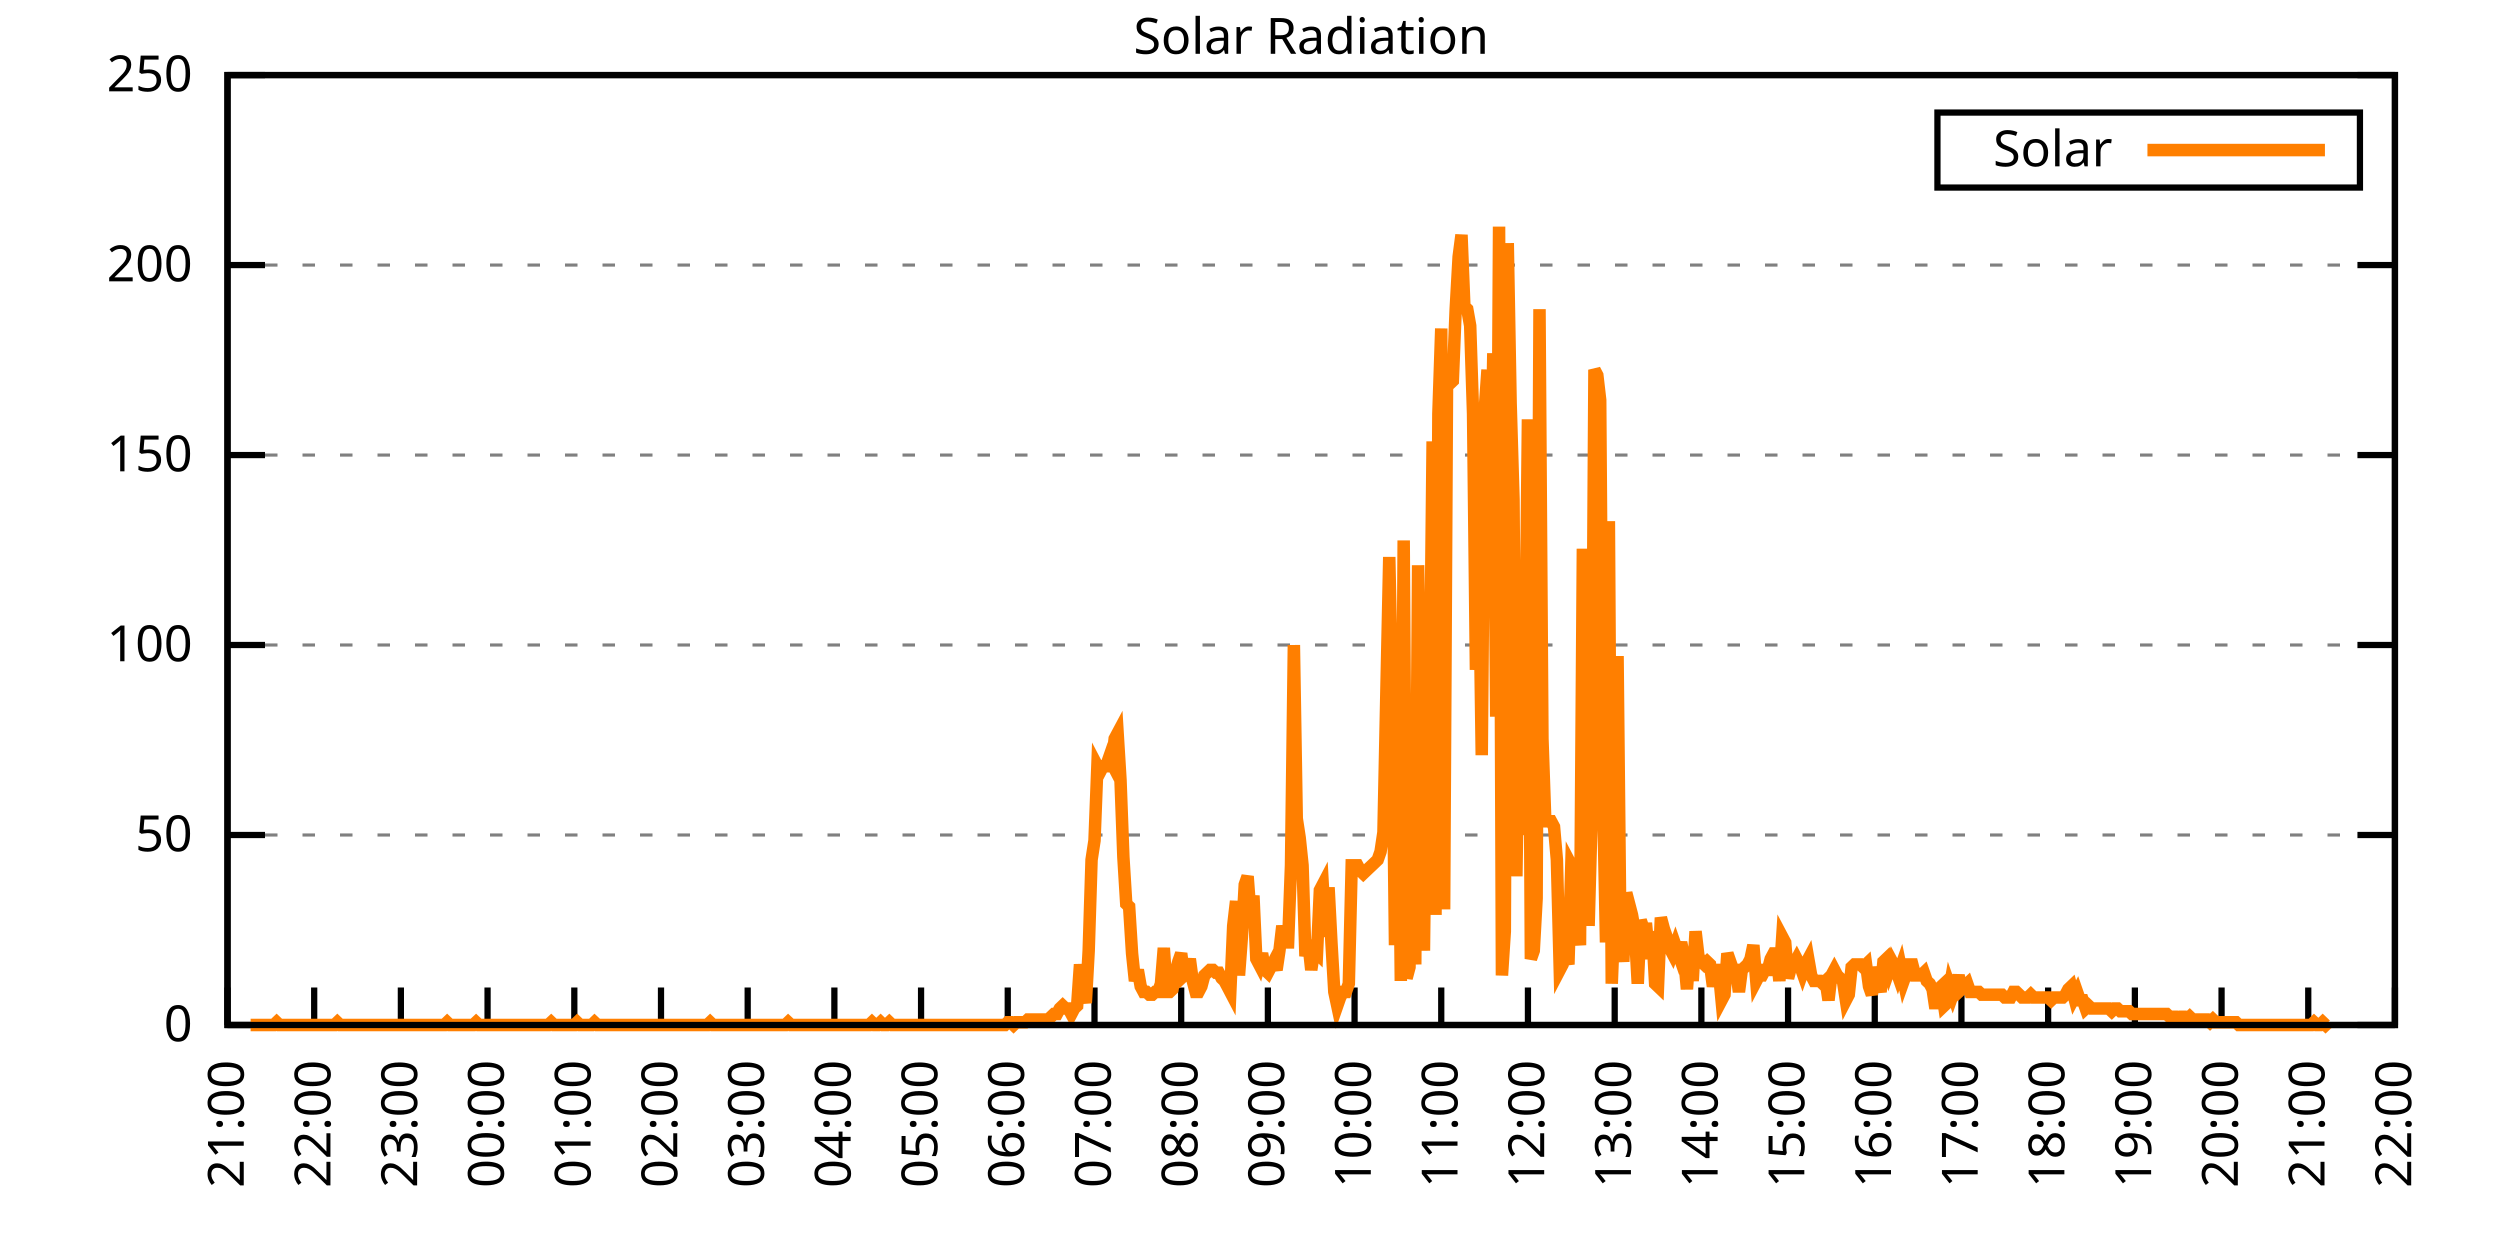
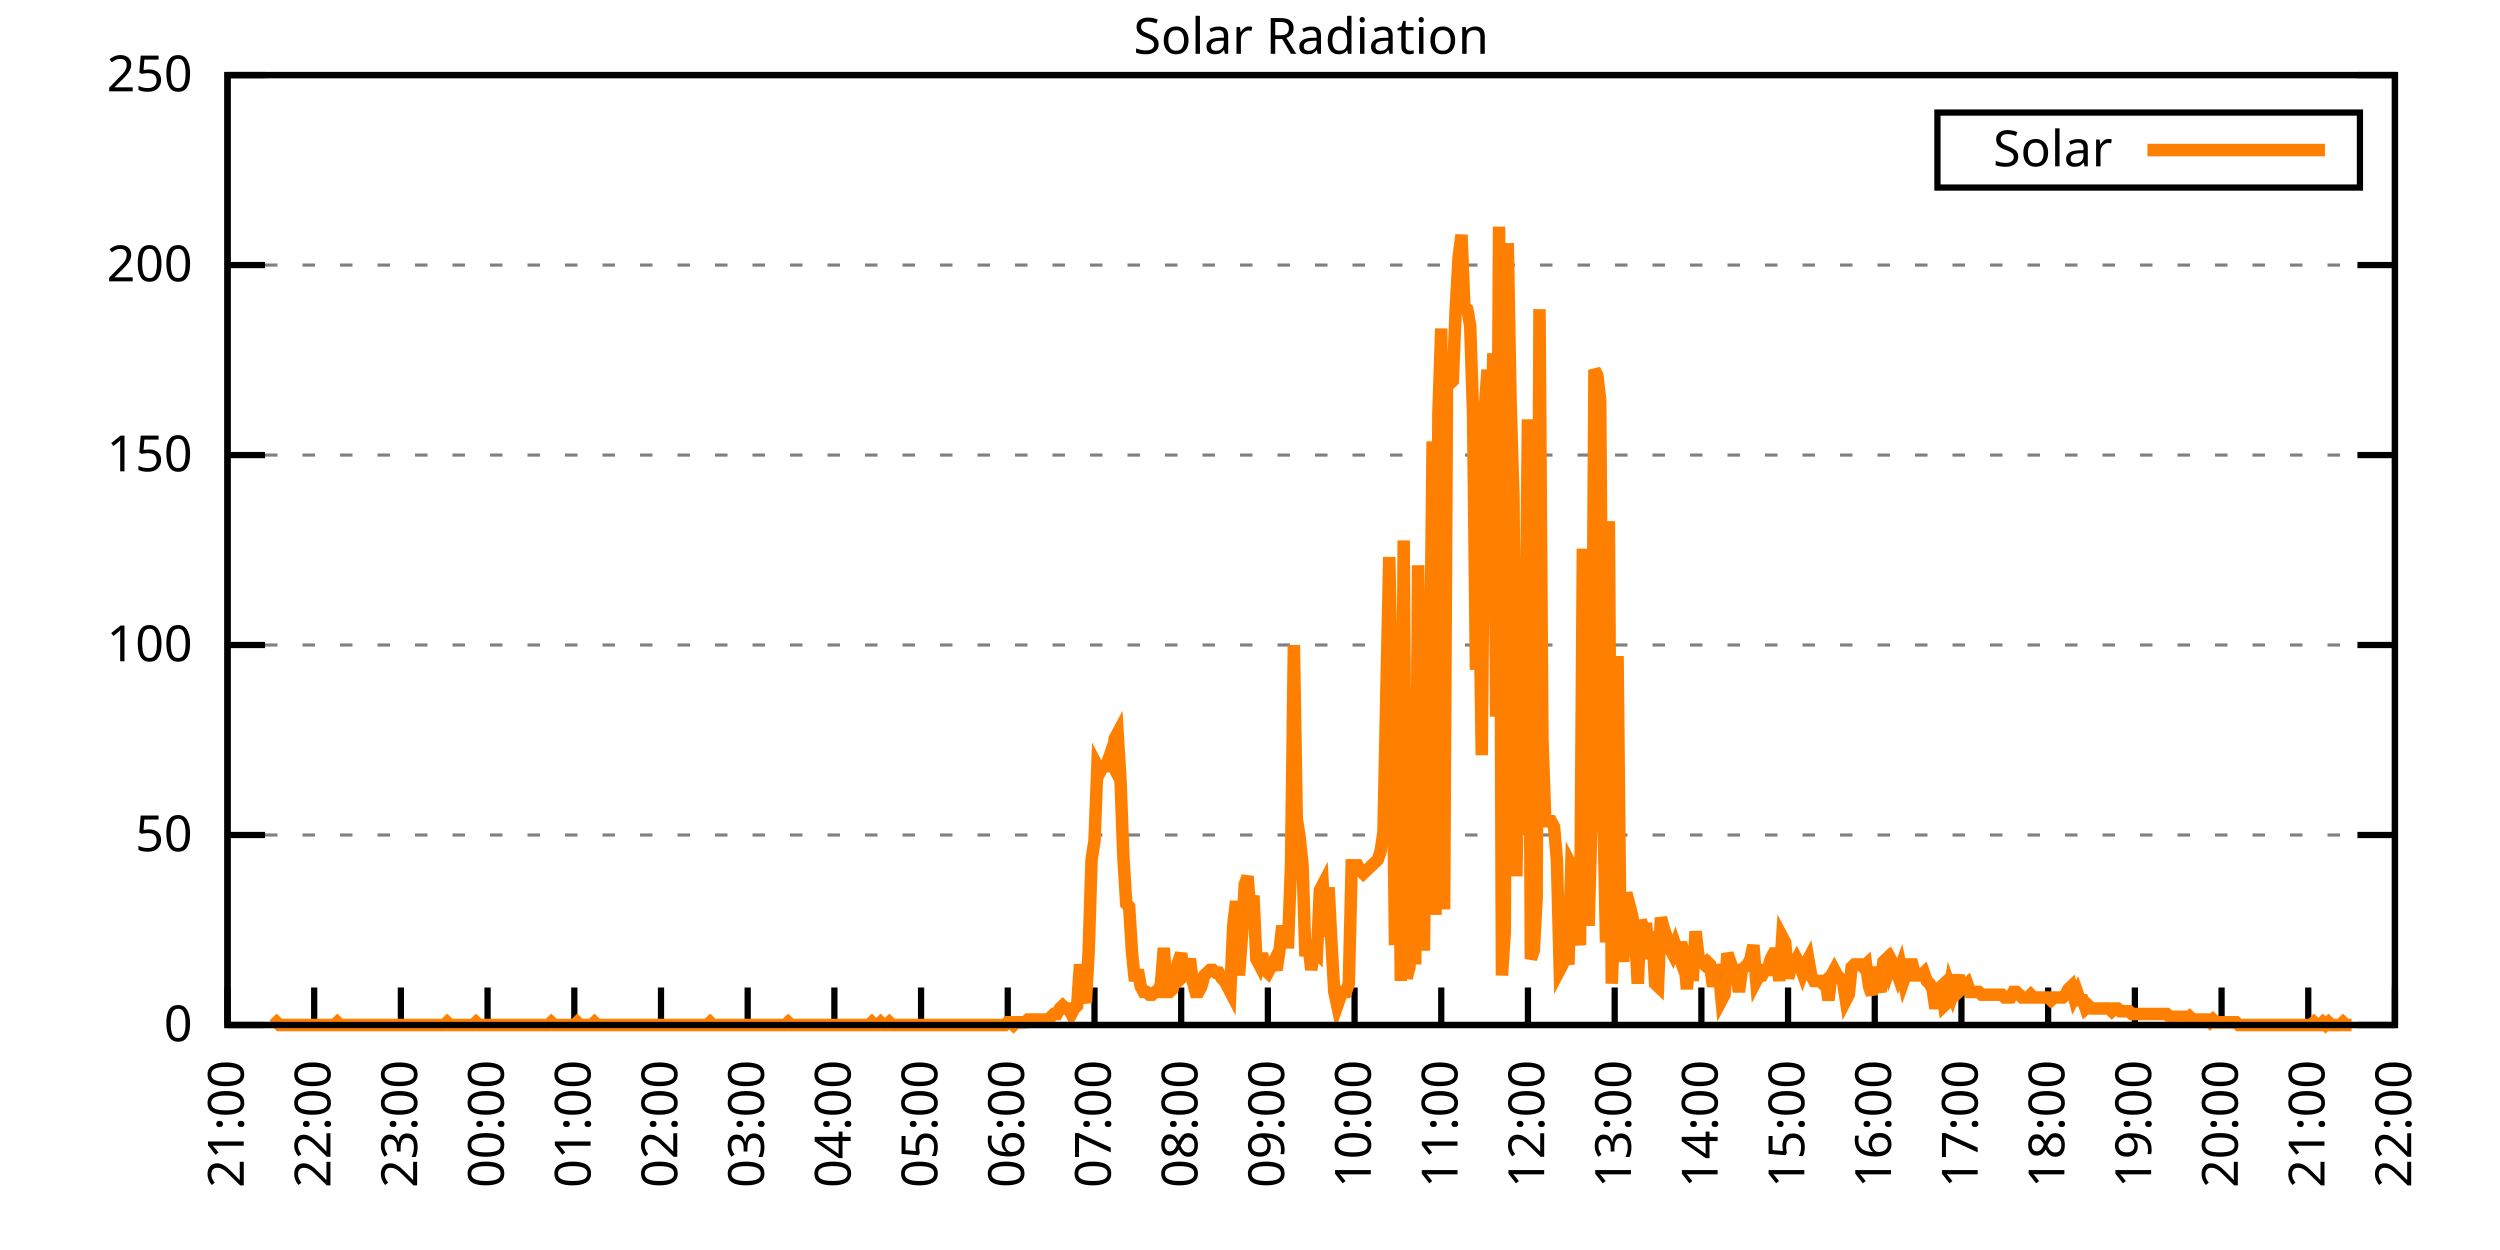
<svg xmlns="http://www.w3.org/2000/svg" xmlns:xlink="http://www.w3.org/1999/xlink" width="400" height="200" viewBox="0 0 400 200">
  <g id="gnuplot_canvas">
    <rect x="0" y="0" width="400" height="200" fill="none" />
    <defs>
      <circle id="gpDot" r="0.5" stroke-width="0.5" stroke="currentColor" />
      <path id="gpPt0" stroke-width="0.333" stroke="currentColor" d="M-1,0 h2 M0,-1 v2" />
      <path id="gpPt1" stroke-width="0.333" stroke="currentColor" d="M-1,-1 L1,1 M1,-1 L-1,1" />
      <path id="gpPt2" stroke-width="0.333" stroke="currentColor" d="M-1,0 L1,0 M0,-1 L0,1 M-1,-1 L1,1 M-1,1 L1,-1" />
      <rect id="gpPt3" stroke-width="0.333" stroke="currentColor" x="-1" y="-1" width="2" height="2" />
      <rect id="gpPt4" stroke-width="0.333" stroke="currentColor" fill="currentColor" x="-1" y="-1" width="2" height="2" />
      <circle id="gpPt5" stroke-width="0.333" stroke="currentColor" cx="0" cy="0" r="1" />
      <use xlink:href="#gpPt5" id="gpPt6" fill="currentColor" stroke="none" />
      <path id="gpPt7" stroke-width="0.333" stroke="currentColor" d="M0,-1.33 L-1.33,0.67 L1.33,0.67 z" />
      <use xlink:href="#gpPt7" id="gpPt8" fill="currentColor" stroke="none" />
      <use xlink:href="#gpPt7" id="gpPt9" stroke="currentColor" transform="rotate(180)" />
      <use xlink:href="#gpPt9" id="gpPt10" fill="currentColor" stroke="none" />
      <use xlink:href="#gpPt3" id="gpPt11" stroke="currentColor" transform="rotate(45)" />
      <use xlink:href="#gpPt11" id="gpPt12" fill="currentColor" stroke="none" />
      <path id="gpPt13" stroke-width="0.333" stroke="currentColor" d="M0,1.330 L1.265,0.411 L0.782,-1.067 L-0.782,-1.076 L-1.265,0.411 z" />
      <use xlink:href="#gpPt13" id="gpPt14" fill="currentColor" stroke="none" />
      <filter id="textbox" filterUnits="objectBoundingBox" x="0" y="0" height="1" width="1">
        <feFlood flood-color="white" flood-opacity="1" result="bgnd" />
        <feComposite in="SourceGraphic" in2="bgnd" operator="atop" />
      </filter>
      <filter id="greybox" filterUnits="objectBoundingBox" x="0" y="0" height="1" width="1">
        <feFlood flood-color="lightgrey" flood-opacity="1" result="grey" />
        <feComposite in="SourceGraphic" in2="grey" operator="atop" />
      </filter>
    </defs>
    <g fill="none" color="white" stroke="currentColor" stroke-width="1.00" stroke-linecap="butt" stroke-linejoin="miter">
</g>
    <g fill="none" color="black" stroke="currentColor" stroke-width="1.00" stroke-linecap="butt" stroke-linejoin="miter">
      <g stroke="none" shape-rendering="crispEdges">
        <polygon fill="rgb(255, 255, 255)" points="36.40,164.00 383.18,164.00 383.18,12.02 36.40,12.02 " />
      </g>
    </g>
    <g fill="none" color="black" stroke="currentColor" stroke-width="1.00" stroke-linecap="butt" stroke-linejoin="miter">
</g>
    <g fill="none" color="black" stroke="black" stroke-width="0.50" stroke-linecap="butt" stroke-linejoin="miter">
</g>
    <g fill="none" color="gray" stroke="currentColor" stroke-width="0.50" stroke-linecap="butt" stroke-linejoin="miter">
      <path stroke="gray" stroke-dasharray="2,4" class="gridline" d="M36.40,164.00 L383.19,164.00  " />
    </g>
    <g fill="none" color="gray" stroke="gray" stroke-width="1.00" stroke-linecap="butt" stroke-linejoin="miter">
</g>
    <g fill="none" color="black" stroke="currentColor" stroke-width="1.00" stroke-linecap="butt" stroke-linejoin="miter">
      <path stroke="black" d="M36.40,164.00 L42.40,164.00 M383.19,164.00 L377.19,164.00  " />
      <g transform="translate(30.80,166.60)" stroke="none" fill="black" font-family="Sans" font-size="8.00" text-anchor="end">
        <text>
          <tspan font-family="Sans"> 0</tspan>
        </text>
      </g>
    </g>
    <g fill="none" color="black" stroke="currentColor" stroke-width="1.00" stroke-linecap="butt" stroke-linejoin="miter">
</g>
    <g fill="none" color="black" stroke="black" stroke-width="0.50" stroke-linecap="butt" stroke-linejoin="miter">
</g>
    <g fill="none" color="gray" stroke="currentColor" stroke-width="0.50" stroke-linecap="butt" stroke-linejoin="miter">
      <path stroke="gray" stroke-dasharray="2,4" class="gridline" d="M36.40,133.60 L383.19,133.60  " />
    </g>
    <g fill="none" color="gray" stroke="gray" stroke-width="1.00" stroke-linecap="butt" stroke-linejoin="miter">
</g>
    <g fill="none" color="black" stroke="currentColor" stroke-width="1.00" stroke-linecap="butt" stroke-linejoin="miter">
      <path stroke="black" d="M36.40,133.60 L42.40,133.60 M383.19,133.60 L377.19,133.60  " />
      <g transform="translate(30.80,136.20)" stroke="none" fill="black" font-family="Sans" font-size="8.00" text-anchor="end">
        <text>
          <tspan font-family="Sans"> 50</tspan>
        </text>
      </g>
    </g>
    <g fill="none" color="black" stroke="currentColor" stroke-width="1.00" stroke-linecap="butt" stroke-linejoin="miter">
</g>
    <g fill="none" color="black" stroke="black" stroke-width="0.50" stroke-linecap="butt" stroke-linejoin="miter">
</g>
    <g fill="none" color="gray" stroke="currentColor" stroke-width="0.50" stroke-linecap="butt" stroke-linejoin="miter">
      <path stroke="gray" stroke-dasharray="2,4" class="gridline" d="M36.40,103.20 L383.19,103.20  " />
    </g>
    <g fill="none" color="gray" stroke="gray" stroke-width="1.00" stroke-linecap="butt" stroke-linejoin="miter">
</g>
    <g fill="none" color="black" stroke="currentColor" stroke-width="1.00" stroke-linecap="butt" stroke-linejoin="miter">
      <path stroke="black" d="M36.40,103.20 L42.40,103.20 M383.19,103.20 L377.19,103.20  " />
      <g transform="translate(30.80,105.80)" stroke="none" fill="black" font-family="Sans" font-size="8.00" text-anchor="end">
        <text>
          <tspan font-family="Sans"> 100</tspan>
        </text>
      </g>
    </g>
    <g fill="none" color="black" stroke="currentColor" stroke-width="1.00" stroke-linecap="butt" stroke-linejoin="miter">
</g>
    <g fill="none" color="black" stroke="black" stroke-width="0.50" stroke-linecap="butt" stroke-linejoin="miter">
</g>
    <g fill="none" color="gray" stroke="currentColor" stroke-width="0.50" stroke-linecap="butt" stroke-linejoin="miter">
      <path stroke="gray" stroke-dasharray="2,4" class="gridline" d="M36.40,72.81 L383.19,72.81  " />
    </g>
    <g fill="none" color="gray" stroke="gray" stroke-width="1.00" stroke-linecap="butt" stroke-linejoin="miter">
</g>
    <g fill="none" color="black" stroke="currentColor" stroke-width="1.00" stroke-linecap="butt" stroke-linejoin="miter">
      <path stroke="black" d="M36.40,72.81 L42.40,72.81 M383.19,72.81 L377.19,72.81  " />
      <g transform="translate(30.80,75.41)" stroke="none" fill="black" font-family="Sans" font-size="8.00" text-anchor="end">
        <text>
          <tspan font-family="Sans"> 150</tspan>
        </text>
      </g>
    </g>
    <g fill="none" color="black" stroke="currentColor" stroke-width="1.00" stroke-linecap="butt" stroke-linejoin="miter">
</g>
    <g fill="none" color="black" stroke="black" stroke-width="0.50" stroke-linecap="butt" stroke-linejoin="miter">
</g>
    <g fill="none" color="gray" stroke="currentColor" stroke-width="0.50" stroke-linecap="butt" stroke-linejoin="miter">
      <path stroke="gray" stroke-dasharray="2,4" class="gridline" d="M36.40,42.41 L383.19,42.41  " />
    </g>
    <g fill="none" color="gray" stroke="gray" stroke-width="1.00" stroke-linecap="butt" stroke-linejoin="miter">
</g>
    <g fill="none" color="black" stroke="currentColor" stroke-width="1.00" stroke-linecap="butt" stroke-linejoin="miter">
      <path stroke="black" d="M36.40,42.41 L42.40,42.41 M383.19,42.41 L377.19,42.41  " />
      <g transform="translate(30.80,45.01)" stroke="none" fill="black" font-family="Sans" font-size="8.00" text-anchor="end">
        <text>
          <tspan font-family="Sans"> 200</tspan>
        </text>
      </g>
    </g>
    <g fill="none" color="black" stroke="currentColor" stroke-width="1.00" stroke-linecap="butt" stroke-linejoin="miter">
</g>
    <g fill="none" color="black" stroke="black" stroke-width="0.50" stroke-linecap="butt" stroke-linejoin="miter">
</g>
    <g fill="none" color="gray" stroke="currentColor" stroke-width="0.50" stroke-linecap="butt" stroke-linejoin="miter">
      <path stroke="gray" stroke-dasharray="2,4" class="gridline" d="M36.40,12.01 L383.19,12.01  " />
    </g>
    <g fill="none" color="gray" stroke="gray" stroke-width="1.00" stroke-linecap="butt" stroke-linejoin="miter">
</g>
    <g fill="none" color="black" stroke="currentColor" stroke-width="1.00" stroke-linecap="butt" stroke-linejoin="miter">
      <path stroke="black" d="M36.40,12.01 L42.40,12.01 M383.19,12.01 L377.19,12.01  " />
      <g transform="translate(30.80,14.61)" stroke="none" fill="black" font-family="Sans" font-size="8.00" text-anchor="end">
        <text>
          <tspan font-family="Sans"> 250</tspan>
        </text>
      </g>
    </g>
    <g fill="none" color="black" stroke="currentColor" stroke-width="1.00" stroke-linecap="butt" stroke-linejoin="miter">
      <path stroke="black" d="M36.40,164.00 L36.40,158.00  " />
      <g transform="translate(39.00,169.60) rotate(270.00)" stroke="none" fill="black" font-family="Sans" font-size="8.00" text-anchor="end">
        <text>
          <tspan font-family="Sans">21:00</tspan>
        </text>
      </g>
    </g>
    <g fill="none" color="black" stroke="currentColor" stroke-width="1.00" stroke-linecap="butt" stroke-linejoin="miter">
      <path stroke="black" d="M50.27,164.00 L50.27,158.00  " />
      <g transform="translate(52.87,169.60) rotate(270.00)" stroke="none" fill="black" font-family="Sans" font-size="8.00" text-anchor="end">
        <text>
          <tspan font-family="Sans">22:00</tspan>
        </text>
      </g>
    </g>
    <g fill="none" color="black" stroke="currentColor" stroke-width="1.00" stroke-linecap="butt" stroke-linejoin="miter">
      <path stroke="black" d="M64.14,164.00 L64.14,158.00  " />
      <g transform="translate(66.74,169.60) rotate(270.00)" stroke="none" fill="black" font-family="Sans" font-size="8.00" text-anchor="end">
        <text>
          <tspan font-family="Sans">23:00</tspan>
        </text>
      </g>
    </g>
    <g fill="none" color="black" stroke="currentColor" stroke-width="1.00" stroke-linecap="butt" stroke-linejoin="miter">
      <path stroke="black" d="M78.01,164.00 L78.01,158.00  " />
      <g transform="translate(80.61,169.60) rotate(270.00)" stroke="none" fill="black" font-family="Sans" font-size="8.00" text-anchor="end">
        <text>
          <tspan font-family="Sans">00:00</tspan>
        </text>
      </g>
    </g>
    <g fill="none" color="black" stroke="currentColor" stroke-width="1.00" stroke-linecap="butt" stroke-linejoin="miter">
      <path stroke="black" d="M91.89,164.00 L91.89,158.00  " />
      <g transform="translate(94.49,169.60) rotate(270.00)" stroke="none" fill="black" font-family="Sans" font-size="8.00" text-anchor="end">
        <text>
          <tspan font-family="Sans">01:00</tspan>
        </text>
      </g>
    </g>
    <g fill="none" color="black" stroke="currentColor" stroke-width="1.00" stroke-linecap="butt" stroke-linejoin="miter">
      <path stroke="black" d="M105.76,164.00 L105.76,158.00  " />
      <g transform="translate(108.36,169.60) rotate(270.00)" stroke="none" fill="black" font-family="Sans" font-size="8.00" text-anchor="end">
        <text>
          <tspan font-family="Sans">02:00</tspan>
        </text>
      </g>
    </g>
    <g fill="none" color="black" stroke="currentColor" stroke-width="1.00" stroke-linecap="butt" stroke-linejoin="miter">
      <path stroke="black" d="M119.63,164.00 L119.63,158.00  " />
      <g transform="translate(122.23,169.60) rotate(270.00)" stroke="none" fill="black" font-family="Sans" font-size="8.00" text-anchor="end">
        <text>
          <tspan font-family="Sans">03:00</tspan>
        </text>
      </g>
    </g>
    <g fill="none" color="black" stroke="currentColor" stroke-width="1.00" stroke-linecap="butt" stroke-linejoin="miter">
      <path stroke="black" d="M133.50,164.00 L133.50,158.00  " />
      <g transform="translate(136.10,169.60) rotate(270.00)" stroke="none" fill="black" font-family="Sans" font-size="8.00" text-anchor="end">
        <text>
          <tspan font-family="Sans">04:00</tspan>
        </text>
      </g>
    </g>
    <g fill="none" color="black" stroke="currentColor" stroke-width="1.00" stroke-linecap="butt" stroke-linejoin="miter">
      <path stroke="black" d="M147.37,164.00 L147.37,158.00  " />
      <g transform="translate(149.97,169.60) rotate(270.00)" stroke="none" fill="black" font-family="Sans" font-size="8.00" text-anchor="end">
        <text>
          <tspan font-family="Sans">05:00</tspan>
        </text>
      </g>
    </g>
    <g fill="none" color="black" stroke="currentColor" stroke-width="1.00" stroke-linecap="butt" stroke-linejoin="miter">
      <path stroke="black" d="M161.24,164.00 L161.24,158.00  " />
      <g transform="translate(163.84,169.60) rotate(270.00)" stroke="none" fill="black" font-family="Sans" font-size="8.00" text-anchor="end">
        <text>
          <tspan font-family="Sans">06:00</tspan>
        </text>
      </g>
    </g>
    <g fill="none" color="black" stroke="currentColor" stroke-width="1.00" stroke-linecap="butt" stroke-linejoin="miter">
      <path stroke="black" d="M175.12,164.00 L175.12,158.00  " />
      <g transform="translate(177.72,169.60) rotate(270.00)" stroke="none" fill="black" font-family="Sans" font-size="8.00" text-anchor="end">
        <text>
          <tspan font-family="Sans">07:00</tspan>
        </text>
      </g>
    </g>
    <g fill="none" color="black" stroke="currentColor" stroke-width="1.00" stroke-linecap="butt" stroke-linejoin="miter">
      <path stroke="black" d="M188.99,164.00 L188.99,158.00  " />
      <g transform="translate(191.59,169.60) rotate(270.00)" stroke="none" fill="black" font-family="Sans" font-size="8.00" text-anchor="end">
        <text>
          <tspan font-family="Sans">08:00</tspan>
        </text>
      </g>
    </g>
    <g fill="none" color="black" stroke="currentColor" stroke-width="1.00" stroke-linecap="butt" stroke-linejoin="miter">
      <path stroke="black" d="M202.86,164.00 L202.86,158.00  " />
      <g transform="translate(205.46,169.60) rotate(270.00)" stroke="none" fill="black" font-family="Sans" font-size="8.00" text-anchor="end">
        <text>
          <tspan font-family="Sans">09:00</tspan>
        </text>
      </g>
    </g>
    <g fill="none" color="black" stroke="currentColor" stroke-width="1.00" stroke-linecap="butt" stroke-linejoin="miter">
      <path stroke="black" d="M216.73,164.00 L216.73,158.00  " />
      <g transform="translate(219.33,169.60) rotate(270.00)" stroke="none" fill="black" font-family="Sans" font-size="8.00" text-anchor="end">
        <text>
          <tspan font-family="Sans">10:00</tspan>
        </text>
      </g>
    </g>
    <g fill="none" color="black" stroke="currentColor" stroke-width="1.00" stroke-linecap="butt" stroke-linejoin="miter">
      <path stroke="black" d="M230.60,164.00 L230.60,158.00  " />
      <g transform="translate(233.20,169.60) rotate(270.00)" stroke="none" fill="black" font-family="Sans" font-size="8.00" text-anchor="end">
        <text>
          <tspan font-family="Sans">11:00</tspan>
        </text>
      </g>
    </g>
    <g fill="none" color="black" stroke="currentColor" stroke-width="1.00" stroke-linecap="butt" stroke-linejoin="miter">
      <path stroke="black" d="M244.47,164.00 L244.47,158.00  " />
      <g transform="translate(247.07,169.60) rotate(270.00)" stroke="none" fill="black" font-family="Sans" font-size="8.00" text-anchor="end">
        <text>
          <tspan font-family="Sans">12:00</tspan>
        </text>
      </g>
    </g>
    <g fill="none" color="black" stroke="currentColor" stroke-width="1.00" stroke-linecap="butt" stroke-linejoin="miter">
      <path stroke="black" d="M258.35,164.00 L258.35,158.00  " />
      <g transform="translate(260.95,169.60) rotate(270.00)" stroke="none" fill="black" font-family="Sans" font-size="8.00" text-anchor="end">
        <text>
          <tspan font-family="Sans">13:00</tspan>
        </text>
      </g>
    </g>
    <g fill="none" color="black" stroke="currentColor" stroke-width="1.00" stroke-linecap="butt" stroke-linejoin="miter">
      <path stroke="black" d="M272.22,164.00 L272.22,158.00  " />
      <g transform="translate(274.82,169.60) rotate(270.00)" stroke="none" fill="black" font-family="Sans" font-size="8.00" text-anchor="end">
        <text>
          <tspan font-family="Sans">14:00</tspan>
        </text>
      </g>
    </g>
    <g fill="none" color="black" stroke="currentColor" stroke-width="1.00" stroke-linecap="butt" stroke-linejoin="miter">
      <path stroke="black" d="M286.09,164.00 L286.09,158.00  " />
      <g transform="translate(288.69,169.60) rotate(270.00)" stroke="none" fill="black" font-family="Sans" font-size="8.00" text-anchor="end">
        <text>
          <tspan font-family="Sans">15:00</tspan>
        </text>
      </g>
    </g>
    <g fill="none" color="black" stroke="currentColor" stroke-width="1.00" stroke-linecap="butt" stroke-linejoin="miter">
      <path stroke="black" d="M299.96,164.00 L299.96,158.00  " />
      <g transform="translate(302.56,169.60) rotate(270.00)" stroke="none" fill="black" font-family="Sans" font-size="8.00" text-anchor="end">
        <text>
          <tspan font-family="Sans">16:00</tspan>
        </text>
      </g>
    </g>
    <g fill="none" color="black" stroke="currentColor" stroke-width="1.00" stroke-linecap="butt" stroke-linejoin="miter">
      <path stroke="black" d="M313.83,164.00 L313.83,158.00  " />
      <g transform="translate(316.43,169.60) rotate(270.00)" stroke="none" fill="black" font-family="Sans" font-size="8.00" text-anchor="end">
        <text>
          <tspan font-family="Sans">17:00</tspan>
        </text>
      </g>
    </g>
    <g fill="none" color="black" stroke="currentColor" stroke-width="1.00" stroke-linecap="butt" stroke-linejoin="miter">
      <path stroke="black" d="M327.70,164.00 L327.70,158.00  " />
      <g transform="translate(330.30,169.60) rotate(270.00)" stroke="none" fill="black" font-family="Sans" font-size="8.00" text-anchor="end">
        <text>
          <tspan font-family="Sans">18:00</tspan>
        </text>
      </g>
    </g>
    <g fill="none" color="black" stroke="currentColor" stroke-width="1.00" stroke-linecap="butt" stroke-linejoin="miter">
      <path stroke="black" d="M341.58,164.00 L341.58,158.00  " />
      <g transform="translate(344.18,169.60) rotate(270.00)" stroke="none" fill="black" font-family="Sans" font-size="8.00" text-anchor="end">
        <text>
          <tspan font-family="Sans">19:00</tspan>
        </text>
      </g>
    </g>
    <g fill="none" color="black" stroke="currentColor" stroke-width="1.00" stroke-linecap="butt" stroke-linejoin="miter">
      <path stroke="black" d="M355.45,164.00 L355.45,158.00  " />
      <g transform="translate(358.05,169.60) rotate(270.00)" stroke="none" fill="black" font-family="Sans" font-size="8.00" text-anchor="end">
        <text>
          <tspan font-family="Sans">20:00</tspan>
        </text>
      </g>
    </g>
    <g fill="none" color="black" stroke="currentColor" stroke-width="1.00" stroke-linecap="butt" stroke-linejoin="miter">
      <path stroke="black" d="M369.32,164.00 L369.32,158.00  " />
      <g transform="translate(371.92,169.60) rotate(270.00)" stroke="none" fill="black" font-family="Sans" font-size="8.00" text-anchor="end">
        <text>
          <tspan font-family="Sans">21:00</tspan>
        </text>
      </g>
    </g>
    <g fill="none" color="black" stroke="currentColor" stroke-width="1.00" stroke-linecap="butt" stroke-linejoin="miter">
      <path stroke="black" d="M383.19,164.00 L383.19,158.00  " />
      <g transform="translate(385.79,169.60) rotate(270.00)" stroke="none" fill="black" font-family="Sans" font-size="8.00" text-anchor="end">
        <text>
          <tspan font-family="Sans">22:00</tspan>
        </text>
      </g>
    </g>
    <g fill="none" color="black" stroke="currentColor" stroke-width="1.00" stroke-linecap="butt" stroke-linejoin="miter">
</g>
    <g fill="none" color="black" stroke="currentColor" stroke-width="1.00" stroke-linecap="butt" stroke-linejoin="miter">
      <path stroke="black" d="M36.40,12.01 L36.40,164.00 L383.19,164.00 L383.19,12.01 L36.40,12.01 Z  " />
    </g>
    <g fill="none" color="black" stroke="currentColor" stroke-width="1.00" stroke-linecap="butt" stroke-linejoin="miter">
</g>
    <g fill="none" color="black" stroke="currentColor" stroke-width="1.00" stroke-linecap="butt" stroke-linejoin="miter">
      <path stroke="black" d="M309.99,30.01 L309.99,18.01 L377.59,18.01 L377.59,30.01 L309.99,30.01 Z  " />
    </g>
    <g id="Solar_Radiation_plot_1">
      <g fill="none" color="white" stroke="black" stroke-width="2.00" stroke-linecap="butt" stroke-linejoin="miter">
</g>
      <g fill="none" color="black" stroke="currentColor" stroke-width="2.00" stroke-linecap="butt" stroke-linejoin="miter">
        <g transform="translate(337.99,26.61)" stroke="none" fill="black" font-family="Sans" font-size="8.00" text-anchor="end">
          <text>
            <tspan font-family="Sans">Solar</tspan>
          </text>
        </g>
      </g>
      <g fill="none" color="black" stroke="currentColor" stroke-width="2.00" stroke-linecap="butt" stroke-linejoin="miter">
-         <path stroke="rgb(255, 127,   0)" d="M343.59,24.01 L371.99,24.01 M40.10,164.00 L40.56,164.00 L41.02,164.00 L41.49,164.00 L41.95,164.00 L42.41,164.00   L42.87,164.00 L43.34,164.00 L43.80,164.00 L44.26,163.56 L44.72,164.00 L45.19,164.00 L45.65,164.00 L46.11,164.00   L46.57,164.00 L47.03,164.00 L47.50,164.00 L47.96,164.00 L48.42,164.00 L48.88,164.00 L49.35,164.00 L49.81,164.00   L50.27,164.00 L50.73,164.00 L51.20,164.00 L51.66,164.00 L52.12,164.00 L52.58,164.00 L53.05,164.00 L53.51,164.00   L53.97,163.56 L54.43,164.00 L54.90,164.00 L55.36,164.00 L55.82,164.00 L56.28,164.00 L56.75,164.00 L57.21,164.00   L57.67,164.00 L58.13,164.00 L58.59,164.00 L59.06,164.00 L59.52,164.00 L59.98,164.00 L60.44,164.00 L60.91,164.00   L61.37,164.00 L61.83,164.00 L62.29,164.00 L62.76,164.00 L63.22,164.00 L63.68,164.00 L64.14,164.00 L64.61,164.00   L65.07,164.00 L65.53,164.00 L65.99,164.00 L66.46,164.00 L66.92,164.00 L67.38,164.00 L67.84,164.00 L68.30,164.00   L68.77,164.00 L69.23,164.00 L69.69,164.00 L70.15,164.00 L70.62,164.00 L71.08,164.00 L71.54,163.56 L72.00,164.00   L72.47,164.00 L72.93,164.00 L73.39,164.00 L73.85,164.00 L74.32,164.00 L74.78,164.00 L75.24,164.00 L75.70,164.00   L76.17,163.56 L76.63,164.00 L77.09,164.00 L77.55,164.00 L78.01,164.00 L78.48,164.00 L78.94,164.00 L79.40,164.00   L79.86,164.00 L80.33,164.00 L80.79,164.00 L81.25,164.00 L81.71,164.00 L82.18,164.00 L82.64,164.00 L83.10,164.00   L83.56,164.00 L84.03,164.00 L84.49,164.00 L84.95,164.00 L85.41,164.00 L85.88,164.00 L86.34,164.00 L86.80,164.00   L87.26,164.00 L87.72,164.00 L88.19,163.56 L88.65,164.00 L89.11,164.00 L89.57,164.00 L90.04,164.00 L90.50,164.00   L90.96,164.00 L91.42,164.00 L91.89,164.00 L92.35,163.56 L92.81,164.00 L93.27,164.00 L93.74,164.00 L94.20,164.00   L94.66,164.00 L95.12,163.56 L95.59,164.00 L96.05,164.00 L96.51,164.00 L96.97,164.00 L97.44,164.00 L97.90,164.00   L98.36,164.00 L98.82,164.00 L99.28,164.00 L99.75,164.00 L100.21,164.00 L100.67,164.00 L101.13,164.00 L101.60,164.00   L102.06,164.00 L102.52,164.00 L102.98,164.00 L103.45,164.00 L103.91,164.00 L104.37,164.00 L104.83,164.00 L105.30,164.00   L105.76,164.00 L106.22,164.00 L106.68,164.00 L107.15,164.00 L107.61,164.00 L108.07,164.00 L108.53,164.00 L108.99,164.00   L109.46,164.00 L109.92,164.00 L110.38,164.00 L110.84,164.00 L111.31,164.00 L111.77,164.00 L112.23,164.00 L112.69,164.00   L113.16,164.00 L113.62,163.56 L114.08,164.00 L114.54,164.00 L115.01,164.00 L115.47,164.00 L115.93,164.00 L116.39,164.00   L116.86,164.00 L117.32,164.00 L117.78,164.00 L118.24,164.00 L118.70,164.00 L119.17,164.00 L119.63,164.00 L120.09,164.00   L120.55,164.00 L121.02,164.00 L121.48,164.00 L121.94,164.00 L122.40,164.00 L122.87,164.00 L123.33,164.00 L123.79,164.00   L124.25,164.00 L124.72,164.00 L125.18,164.00 L125.64,164.00 L126.10,163.56 L126.57,164.00 L127.03,164.00 L127.49,164.00   L127.95,164.00 L128.41,164.00 L128.88,164.00 L129.34,164.00 L129.80,164.00 L130.26,164.00 L130.73,164.00 L131.19,164.00   L131.65,164.00 L132.11,164.00 L132.58,164.00 L133.04,164.00 L133.50,164.00 L133.96,164.00 L134.43,164.00 L134.89,164.00   L135.35,164.00 L135.81,164.00 L136.28,164.00 L136.74,164.00 L137.20,164.00 L137.66,164.00 L138.13,164.00 L138.59,164.00   L139.05,164.00 L139.51,163.56 L139.97,164.00 L140.44,164.00 L140.90,163.56 L141.36,164.00 L141.82,164.00 L142.29,163.56   L142.75,164.00 L143.21,164.00 L143.67,164.00 L144.14,164.00 L144.60,164.00 L145.06,164.00 L145.52,164.00 L145.99,164.00   L146.45,164.00 L146.91,164.00 L147.37,164.00 L147.84,164.00 L148.30,164.00 L148.76,164.00 L149.22,164.00 L149.68,164.00   L150.15,164.00 L150.61,164.00 L151.07,164.00 L151.53,164.00 L152.00,164.00 L152.46,164.00 L152.92,164.00 L153.38,164.00   L153.85,164.00 L154.31,164.00 L154.77,164.00 L155.23,164.00 L155.70,164.00 L156.16,164.00 L156.62,164.00 L157.08,164.00   L157.55,164.00 L158.01,164.00 L158.47,164.00 L158.93,164.00 L159.39,164.00 L159.86,164.00 L160.32,164.00 L160.78,164.00   L161.24,163.56 L161.71,163.56 L162.17,164.00 L162.63,163.56 L163.09,163.56 L163.56,163.56 L164.02,163.56 L164.48,163.12   L164.94,163.12 L165.41,163.12 L165.87,163.12 L166.33,163.12 L166.79,163.12 L167.26,163.12 L167.72,163.12 L168.18,162.68   L168.64,162.24 L169.10,162.24 L169.57,161.36 L170.03,160.92 L170.49,161.36 L170.95,161.36 L171.42,162.24 L171.88,161.36   L172.34,160.92 L172.80,154.31 L173.27,158.27 L173.73,160.48 L174.19,152.11 L174.65,137.57 L175.12,134.49 L175.58,122.59   L176.04,123.47 L176.50,122.59 L176.97,122.59 L177.43,121.27 L177.89,122.15 L178.35,118.19 L178.82,117.31 L179.28,124.80   L179.74,137.13 L180.20,144.62 L180.66,145.06 L181.13,152.55 L181.59,156.95 L182.05,155.19 L182.51,157.83 L182.98,158.71   L183.44,158.71 L183.90,159.15 L184.36,159.15 L184.83,158.71 L185.29,158.71 L185.75,157.39 L186.21,151.67 L186.68,158.71   L187.14,158.71 L187.60,158.27 L188.06,155.63 L188.53,153.87 L188.99,152.55 L189.45,156.07 L189.91,155.63 L190.37,153.43   L190.84,156.95 L191.30,158.71 L191.76,158.71 L192.22,157.83 L192.69,156.07 L193.15,155.63 L193.61,155.19 L194.07,155.19   L194.54,155.63 L195.00,155.63 L195.46,156.51 L195.92,156.95 L196.39,157.83 L196.85,158.71 L197.31,148.14 L197.77,144.18   L198.24,156.07 L198.70,149.90 L199.16,141.54 L199.62,140.21 L200.08,146.38 L200.55,143.30 L201.01,153.43 L201.47,154.31   L201.93,152.55 L202.40,155.19 L202.86,155.63 L203.32,154.75 L203.78,153.87 L204.25,155.19 L204.71,152.11 L205.17,148.14   L205.63,150.79 L206.10,150.79 L206.56,138.45 L207.02,103.21 L207.48,130.96 L207.95,134.05 L208.41,138.45 L208.87,152.99   L209.33,150.79 L209.80,155.19 L210.26,152.11 L210.72,152.55 L211.18,142.42 L211.64,141.54 L212.11,149.90 L212.57,141.98   L213.03,150.79 L213.49,158.71 L213.96,160.92 L214.42,159.60 L214.88,158.71 L215.34,158.71 L215.81,157.39 L216.27,138.45   L216.73,138.45 L217.19,138.45 L217.66,139.33 L218.12,139.77 L218.58,139.33 L219.04,138.89 L219.51,138.45 L219.97,138.01   L220.43,137.57 L220.89,136.25 L221.35,133.17 L221.82,110.70 L222.28,89.12 L222.74,111.14 L223.20,151.23 L223.67,112.90   L224.13,156.95 L224.59,86.47 L225.05,156.51 L225.52,154.75 L225.98,129.20 L226.44,154.31 L226.90,90.44 L227.37,122.15   L227.83,152.11 L228.29,112.90 L228.75,115.11 L229.22,70.62 L229.68,146.38 L230.14,66.21 L230.60,52.56 L231.06,145.50   L231.53,60.04 L231.99,61.37 L232.45,60.93 L232.91,49.47 L233.38,41.10 L233.84,37.58 L234.30,49.03 L234.76,49.47   L235.23,52.12 L235.69,66.21 L236.15,107.18 L236.61,87.80 L237.08,120.83 L237.54,65.77 L238.00,59.16 L238.46,82.07   L238.93,56.52 L239.39,114.67 L239.85,36.26 L240.31,156.07 L240.77,149.02 L241.24,38.90 L241.70,64.45 L242.16,79.87   L242.62,140.21 L243.09,108.94 L243.55,133.61 L244.01,111.14 L244.47,67.09 L244.94,153.43 L245.40,152.11 L245.86,143.74   L246.32,49.47 L246.79,118.19 L247.25,131.40 L247.71,131.40 L248.17,131.40 L248.64,132.28 L249.10,137.57 L249.56,155.19   L250.02,154.31 L250.49,152.55 L250.95,154.31 L251.41,138.45 L251.87,139.33 L252.33,147.26 L252.80,151.23 L253.26,87.80   L253.72,113.34 L254.18,148.14 L254.65,130.96 L255.11,59.16 L255.57,60.04 L256.03,64.01 L256.50,127.88 L256.96,150.79   L257.42,83.39 L257.88,157.39 L258.35,145.50 L258.81,104.97 L259.27,149.90 L259.73,153.87 L260.20,142.86 L260.66,144.62   L261.12,146.38 L261.58,149.02 L262.04,157.39 L262.51,147.26 L262.97,148.58 L263.43,148.58 L263.89,153.43 L264.36,149.02   L264.82,157.39 L265.28,157.83 L265.74,146.82 L266.21,148.58 L266.67,149.90 L267.13,151.67 L267.59,152.55 L268.06,151.23   L268.52,152.55 L268.98,150.79 L269.44,152.99 L269.91,158.27 L270.37,151.67 L270.83,156.95 L271.29,149.02 L271.75,152.99   L272.22,153.87 L272.68,154.31 L273.14,153.87 L273.60,154.31 L274.07,157.83 L274.53,155.19 L274.99,155.19 L275.45,160.04   L275.92,159.15 L276.38,152.55 L276.84,153.87 L277.30,155.19 L277.77,155.19 L278.23,158.71 L278.69,155.19 L279.15,154.75   L279.62,154.31 L280.08,153.43 L280.54,151.23 L281.00,156.95 L281.46,156.07 L281.93,156.07 L282.39,155.19 L282.85,155.19   L283.31,153.43 L283.78,152.55 L284.24,152.55 L284.70,156.95 L285.16,149.90 L285.63,150.79 L286.09,156.51 L286.55,154.75   L287.01,154.31 L287.48,153.43 L287.94,154.31 L288.40,155.63 L288.86,154.31 L289.33,153.43 L289.79,156.07 L290.25,156.95   L290.71,156.95 L291.18,156.95 L291.64,157.39 L292.10,156.95 L292.56,160.04 L293.02,156.07 L293.49,155.19 L293.95,156.07   L294.41,156.51 L294.87,156.95 L295.34,160.04 L295.80,159.15 L296.26,154.75 L296.72,154.31 L297.19,154.31 L297.65,154.31   L298.11,154.75 L298.57,154.31 L299.04,157.83 L299.50,159.15 L299.96,154.75 L300.42,156.95 L300.89,158.71 L301.35,153.87   L301.81,153.43 L302.27,155.19 L302.73,153.87 L303.20,154.75 L303.66,156.07 L304.12,154.75 L304.58,156.95 L305.05,155.63   L305.51,154.31 L305.97,154.31 L306.43,156.07 L306.90,156.07 L307.36,156.07 L307.82,155.63 L308.28,156.95 L308.75,157.39   L309.21,158.27 L309.67,161.36 L310.13,158.27 L310.60,157.83 L311.06,160.92 L311.52,160.48 L311.98,157.83 L312.44,159.15   L312.91,157.83 L313.37,156.07 L313.83,158.27 L314.29,157.83 L314.76,157.39 L315.22,158.71 L315.68,158.71 L316.14,158.71   L316.61,158.71 L317.07,159.15 L317.53,159.15 L317.99,159.15 L318.46,159.15 L318.92,159.15 L319.38,159.15 L319.84,159.15   L320.31,159.15 L320.77,159.60 L321.23,159.60 L321.69,159.60 L322.15,158.71 L322.62,158.71 L323.08,159.15 L323.54,159.60   L324.00,159.60 L324.47,159.60 L324.93,159.15 L325.39,159.60 L325.85,159.60 L326.32,159.60 L326.78,159.60 L327.24,159.60   L327.70,159.60 L328.17,160.04 L328.63,159.60 L329.09,159.60 L329.55,159.60 L330.02,159.60 L330.48,159.15 L330.94,158.27   L331.40,157.83 L331.87,159.60 L332.33,158.71 L332.79,160.04 L333.25,160.04 L333.71,161.36 L334.18,160.92 L334.64,161.36   L335.10,161.36 L335.56,161.36 L336.03,161.36 L336.49,161.36 L336.95,161.36 L337.41,161.36 L337.88,161.80 L338.34,161.36   L338.80,161.36 L339.26,161.80 L339.73,161.80 L340.19,161.80 L340.65,161.80 L341.11,162.24 L341.58,162.24 L342.04,162.24   L342.50,162.24 L342.96,162.24 L343.42,162.24 L343.89,162.24 L344.35,162.24 L344.81,162.24 L345.27,162.24 L345.74,162.24   L346.20,162.24 L346.66,162.24 L347.12,162.68 L347.59,162.68 L348.05,162.68 L348.51,163.12 L348.97,162.68 L349.44,162.68   L349.90,163.12 L350.36,162.68 L350.82,163.12 L351.29,163.12 L351.75,163.12 L352.21,163.12 L352.67,163.12 L353.13,163.12   L353.60,163.56 L354.06,163.12 L354.52,163.56 L354.98,163.56 L355.45,163.56 L355.91,163.56 L356.37,163.56 L356.83,163.56   L357.30,163.56 L357.76,163.56 L358.22,164.00 L358.68,164.00 L359.15,164.00 L359.61,164.00 L360.07,164.00 L360.53,164.00   L361.00,164.00 L361.46,164.00 L361.92,164.00 L362.38,164.00 L362.84,164.00 L363.31,164.00 L363.77,164.00 L364.23,164.00   L364.69,164.00 L365.16,164.00 L365.62,164.00 L366.08,164.00 L366.54,164.00 L367.01,164.00 L367.47,164.00 L367.93,164.00   L368.39,164.00 L368.86,164.00 L369.32,164.00 L369.78,164.00 L370.24,163.56 L370.71,164.00 L371.17,164.00 L371.63,163.56   L372.09,164.00 L372.56,163.56  " />
+         <path stroke="rgb(255, 127,   0)" d="M343.59,24.01 L371.99,24.01 M43.80,164.00 L44.26,163.56 L44.72,164.00 L45.19,164.00 L45.65,164.00 L46.11,164.00   L46.57,164.00 L47.03,164.00 L47.50,164.00 L47.96,164.00 L48.42,164.00 L48.88,164.00 L49.35,164.00 L49.81,164.00   L50.27,164.00 L50.73,164.00 L51.20,164.00 L51.66,164.00 L52.12,164.00 L52.58,164.00 L53.05,164.00 L53.51,164.00   L53.97,163.56 L54.43,164.00 L54.90,164.00 L55.36,164.00 L55.82,164.00 L56.28,164.00 L56.75,164.00 L57.21,164.00   L57.67,164.00 L58.13,164.00 L58.59,164.00 L59.06,164.00 L59.52,164.00 L59.98,164.00 L60.44,164.00 L60.91,164.00   L61.37,164.00 L61.83,164.00 L62.29,164.00 L62.76,164.00 L63.22,164.00 L63.68,164.00 L64.14,164.00 L64.61,164.00   L65.07,164.00 L65.53,164.00 L65.99,164.00 L66.46,164.00 L66.92,164.00 L67.38,164.00 L67.84,164.00 L68.30,164.00   L68.77,164.00 L69.23,164.00 L69.69,164.00 L70.15,164.00 L70.62,164.00 L71.08,164.00 L71.54,163.56 L72.00,164.00   L72.47,164.00 L72.93,164.00 L73.39,164.00 L73.85,164.00 L74.32,164.00 L74.78,164.00 L75.24,164.00 L75.70,164.00   L76.17,163.56 L76.63,164.00 L77.09,164.00 L77.55,164.00 L78.01,164.00 L78.48,164.00 L78.94,164.00 L79.40,164.00   L79.86,164.00 L80.33,164.00 L80.79,164.00 L81.25,164.00 L81.71,164.00 L82.18,164.00 L82.64,164.00 L83.10,164.00   L83.56,164.00 L84.03,164.00 L84.49,164.00 L84.95,164.00 L85.41,164.00 L85.88,164.00 L86.34,164.00 L86.80,164.00   L87.26,164.00 L87.72,164.00 L88.19,163.56 L88.65,164.00 L89.11,164.00 L89.57,164.00 L90.04,164.00 L90.50,164.00   L90.96,164.00 L91.42,164.00 L91.89,164.00 L92.35,163.56 L92.81,164.00 L93.27,164.00 L93.74,164.00 L94.20,164.00   L94.66,164.00 L95.12,163.56 L95.59,164.00 L96.05,164.00 L96.51,164.00 L96.97,164.00 L97.44,164.00 L97.90,164.00   L98.36,164.00 L98.82,164.00 L99.28,164.00 L99.75,164.00 L100.21,164.00 L100.67,164.00 L101.13,164.00 L101.60,164.00   L102.06,164.00 L102.52,164.00 L102.98,164.00 L103.45,164.00 L103.91,164.00 L104.37,164.00 L104.83,164.00 L105.30,164.00   L105.76,164.00 L106.22,164.00 L106.68,164.00 L107.15,164.00 L107.61,164.00 L108.07,164.00 L108.53,164.00 L108.99,164.00   L109.46,164.00 L109.92,164.00 L110.38,164.00 L110.84,164.00 L111.31,164.00 L111.77,164.00 L112.23,164.00 L112.69,164.00   L113.16,164.00 L113.62,163.56 L114.08,164.00 L114.54,164.00 L115.01,164.00 L115.47,164.00 L115.93,164.00 L116.39,164.00   L116.86,164.00 L117.32,164.00 L117.78,164.00 L118.24,164.00 L118.70,164.00 L119.17,164.00 L119.63,164.00 L120.09,164.00   L120.55,164.00 L121.02,164.00 L121.48,164.00 L121.94,164.00 L122.40,164.00 L122.87,164.00 L123.33,164.00 L123.79,164.00   L124.25,164.00 L124.72,164.00 L125.18,164.00 L125.64,164.00 L126.10,163.56 L126.57,164.00 L127.03,164.00 L127.49,164.00   L127.95,164.00 L128.41,164.00 L128.88,164.00 L129.34,164.00 L129.80,164.00 L130.26,164.00 L130.73,164.00 L131.19,164.00   L131.65,164.00 L132.11,164.00 L132.58,164.00 L133.04,164.00 L133.50,164.00 L133.96,164.00 L134.43,164.00 L134.89,164.00   L135.35,164.00 L135.81,164.00 L136.28,164.00 L136.74,164.00 L137.20,164.00 L137.66,164.00 L138.13,164.00 L138.59,164.00   L139.05,164.00 L139.51,163.56 L139.97,164.00 L140.44,164.00 L140.90,163.56 L141.36,164.00 L141.82,164.00 L142.29,163.56   L142.75,164.00 L143.21,164.00 L143.67,164.00 L144.14,164.00 L144.60,164.00 L145.06,164.00 L145.52,164.00 L145.99,164.00   L146.45,164.00 L146.91,164.00 L147.37,164.00 L147.84,164.00 L148.30,164.00 L148.76,164.00 L149.22,164.00 L149.68,164.00   L150.15,164.00 L150.61,164.00 L151.07,164.00 L151.53,164.00 L152.00,164.00 L152.46,164.00 L152.92,164.00 L153.38,164.00   L153.85,164.00 L154.31,164.00 L154.77,164.00 L155.23,164.00 L155.70,164.00 L156.16,164.00 L156.62,164.00 L157.08,164.00   L157.55,164.00 L158.01,164.00 L158.47,164.00 L158.93,164.00 L159.39,164.00 L159.86,164.00 L160.32,164.00 L160.78,164.00   L161.24,163.56 L161.71,163.56 L162.17,164.00 L162.63,163.56 L163.09,163.56 L163.56,163.56 L164.02,163.56 L164.48,163.12   L164.94,163.12 L165.41,163.12 L165.87,163.12 L166.33,163.12 L166.79,163.12 L167.26,163.12 L167.72,163.12 L168.18,162.68   L168.64,162.24 L169.10,162.24 L169.57,161.36 L170.03,160.92 L170.49,161.36 L170.95,161.36 L171.42,162.24 L171.88,161.36   L172.34,160.92 L172.80,154.31 L173.27,158.27 L173.73,160.48 L174.19,152.11 L174.65,137.57 L175.12,134.49 L175.58,122.59   L176.04,123.47 L176.50,122.59 L176.97,122.59 L177.43,121.27 L177.89,122.15 L178.35,118.19 L178.82,117.31 L179.28,124.80   L179.74,137.13 L180.20,144.62 L180.66,145.06 L181.13,152.55 L181.59,156.95 L182.05,155.19 L182.51,157.83 L182.98,158.71   L183.44,158.71 L183.90,159.15 L184.36,159.15 L184.83,158.71 L185.29,158.71 L185.75,157.39 L186.21,151.67 L186.68,158.71   L187.14,158.71 L187.60,158.27 L188.06,155.63 L188.53,153.87 L188.99,152.55 L189.45,156.07 L189.91,155.63 L190.37,153.43   L190.84,156.95 L191.30,158.71 L191.76,158.71 L192.22,157.83 L192.69,156.07 L193.15,155.63 L193.61,155.19 L194.07,155.19   L194.54,155.63 L195.00,155.63 L195.46,156.51 L195.92,156.95 L196.39,157.83 L196.85,158.71 L197.31,148.14 L197.77,144.18   L198.24,156.07 L198.70,149.90 L199.16,141.54 L199.62,140.21 L200.08,146.38 L200.55,143.30 L201.01,153.43 L201.47,154.31   L201.93,152.55 L202.40,155.19 L202.86,155.63 L203.32,154.75 L203.78,153.87 L204.25,155.19 L204.71,152.11 L205.17,148.14   L205.63,150.79 L206.10,150.79 L206.56,138.45 L207.02,103.21 L207.48,130.96 L207.95,134.05 L208.41,138.45 L208.87,152.99   L209.33,150.79 L209.80,155.19 L210.26,152.11 L210.72,152.55 L211.18,142.42 L211.64,141.54 L212.11,149.90 L212.57,141.98   L213.03,150.79 L213.49,158.71 L213.96,160.92 L214.42,159.60 L214.88,158.71 L215.34,158.71 L215.81,157.39 L216.27,138.45   L216.73,138.45 L217.19,138.45 L217.66,139.33 L218.12,139.77 L218.58,139.33 L219.04,138.89 L219.51,138.45 L219.97,138.01   L220.43,137.57 L220.89,136.25 L221.35,133.17 L221.82,110.70 L222.28,89.12 L222.74,111.14 L223.20,151.23 L223.67,112.90   L224.13,156.95 L224.59,86.47 L225.05,156.51 L225.52,154.75 L225.98,129.20 L226.44,154.31 L226.90,90.44 L227.37,122.15   L227.83,152.11 L228.29,112.90 L228.75,115.11 L229.22,70.62 L229.68,146.38 L230.14,66.21 L230.60,52.56 L231.06,145.50   L231.53,60.04 L231.99,61.37 L232.45,60.93 L232.91,49.47 L233.38,41.10 L233.84,37.58 L234.30,49.03 L234.76,49.47   L235.23,52.12 L235.69,66.21 L236.15,107.18 L236.61,87.80 L237.08,120.83 L237.54,65.77 L238.00,59.16 L238.46,82.07   L238.93,56.52 L239.39,114.67 L239.85,36.26 L240.31,156.07 L240.77,149.02 L241.24,38.90 L241.70,64.45 L242.16,79.87   L242.62,140.21 L243.09,108.94 L243.55,133.61 L244.01,111.14 L244.47,67.09 L244.94,153.43 L245.40,152.11 L245.86,143.74   L246.32,49.47 L246.79,118.19 L247.25,131.40 L247.71,131.40 L248.17,131.40 L248.64,132.28 L249.10,137.57 L249.56,155.19   L250.02,154.31 L250.49,152.55 L250.95,154.31 L251.41,138.45 L251.87,139.33 L252.33,147.26 L252.80,151.23 L253.26,87.80   L253.72,113.34 L254.18,148.14 L254.65,130.96 L255.11,59.16 L255.57,60.04 L256.03,64.01 L256.50,127.88 L256.96,150.79   L257.42,83.39 L257.88,157.39 L258.35,145.50 L258.81,104.97 L259.27,149.90 L259.73,153.87 L260.20,142.86 L260.66,144.62   L261.12,146.38 L261.58,149.02 L262.04,157.39 L262.51,147.26 L262.97,148.58 L263.43,148.58 L263.89,153.43 L264.36,149.02   L264.82,157.39 L265.28,157.83 L265.74,146.82 L266.21,148.58 L266.67,149.90 L267.13,151.67 L267.59,152.55 L268.06,151.23   L268.52,152.55 L268.98,150.79 L269.44,152.99 L269.91,158.27 L270.37,151.67 L270.83,156.95 L271.29,149.02 L271.75,152.99   L272.22,153.87 L272.68,154.31 L273.14,153.87 L273.60,154.31 L274.07,157.83 L274.53,155.19 L274.99,155.19 L275.45,160.04   L275.92,159.15 L276.38,152.55 L276.84,153.87 L277.30,155.19 L277.77,155.19 L278.23,158.71 L278.69,155.19 L279.15,154.75   L279.62,154.31 L280.08,153.43 L280.54,151.23 L281.00,156.95 L281.46,156.07 L281.93,156.07 L282.39,155.19 L282.85,155.19   L283.31,153.43 L283.78,152.55 L284.24,152.55 L284.70,156.95 L285.16,149.90 L285.63,150.79 L286.09,156.51 L286.55,154.75   L287.01,154.31 L287.48,153.43 L287.94,154.31 L288.40,155.63 L288.86,154.31 L289.33,153.43 L289.79,156.07 L290.25,156.95   L290.71,156.95 L291.18,156.95 L291.64,157.39 L292.10,156.95 L292.56,160.04 L293.02,156.07 L293.49,155.19 L293.95,156.07   L294.41,156.51 L294.87,156.95 L295.34,160.04 L295.80,159.15 L296.26,154.75 L296.72,154.31 L297.19,154.31 L297.65,154.31   L298.11,154.75 L298.57,154.31 L299.04,157.83 L299.50,159.15 L299.96,154.75 L300.42,156.95 L300.89,158.71 L301.35,153.87   L301.81,153.43 L302.27,155.19 L302.73,153.87 L303.20,154.75 L303.66,156.07 L304.12,154.75 L304.58,156.95 L305.05,155.63   L305.51,154.31 L305.97,154.31 L306.43,156.07 L306.90,156.07 L307.36,156.07 L307.82,155.63 L308.28,156.95 L308.75,157.39   L309.21,158.27 L309.67,161.36 L310.13,158.27 L310.60,157.83 L311.06,160.92 L311.52,160.48 L311.98,157.83 L312.44,159.15   L312.91,157.83 L313.37,156.07 L313.83,158.27 L314.29,157.83 L314.76,157.39 L315.22,158.71 L315.68,158.71 L316.14,158.71   L316.61,158.71 L317.07,159.15 L317.53,159.15 L317.99,159.15 L318.46,159.15 L318.92,159.15 L319.38,159.15 L319.84,159.15   L320.31,159.15 L320.77,159.60 L321.23,159.60 L321.69,159.60 L322.15,158.71 L322.62,158.71 L323.08,159.15 L323.54,159.60   L324.00,159.60 L324.47,159.60 L324.93,159.15 L325.39,159.60 L325.85,159.60 L326.32,159.60 L326.78,159.60 L327.24,159.60   L327.70,159.60 L328.17,160.04 L328.63,159.60 L329.09,159.60 L329.55,159.60 L330.02,159.60 L330.48,159.15 L330.94,158.27   L331.40,157.83 L331.87,159.60 L332.33,158.71 L332.79,160.04 L333.25,160.04 L333.71,161.36 L334.18,160.92 L334.64,161.36   L335.10,161.36 L335.56,161.36 L336.03,161.36 L336.49,161.36 L336.95,161.36 L337.41,161.36 L337.88,161.80 L338.34,161.36   L338.80,161.36 L339.26,161.80 L339.73,161.80 L340.19,161.80 L340.65,161.80 L341.11,162.24 L341.58,162.24 L342.04,162.24   L342.50,162.24 L342.96,162.24 L343.42,162.24 L343.89,162.24 L344.35,162.24 L344.81,162.24 L345.27,162.24 L345.74,162.24   L346.20,162.24 L346.66,162.24 L347.12,162.68 L347.59,162.68 L348.05,162.68 L348.51,163.12 L348.97,162.68 L349.44,162.68   L349.90,163.12 L350.36,162.68 L350.82,163.12 L351.29,163.12 L351.75,163.12 L352.21,163.12 L352.67,163.12 L353.13,163.12   L353.60,163.56 L354.06,163.12 L354.52,163.56 L354.98,163.56 L355.45,163.56 L355.91,163.56 L356.37,163.56 L356.83,163.56   L357.30,163.56 L357.76,163.56 L358.22,164.00 L358.68,164.00 L359.15,164.00 L359.61,164.00 L360.07,164.00 L360.53,164.00   L361.00,164.00 L361.46,164.00 L361.92,164.00 L362.38,164.00 L362.84,164.00 L363.31,164.00 L363.77,164.00 L364.23,164.00   L364.69,164.00 L365.16,164.00 L365.62,164.00 L366.08,164.00 L366.54,164.00 L367.01,164.00 L367.47,164.00 L367.93,164.00   L368.39,164.00 L368.86,164.00 L369.32,164.00 L369.78,164.00 L370.24,163.56 L370.71,164.00 L371.17,164.00 L371.63,163.56   L372.09,164.00 L372.56,163.56 L373.02,164.00 L373.48,164.00 L373.94,164.00 L374.40,164.00 L374.87,163.56 L375.33,164.00   L375.79,164.00 L376.25,164.00  " />
      </g>
    </g>
    <g fill="none" color="black" stroke="currentColor" stroke-width="2.00" stroke-linecap="butt" stroke-linejoin="miter">
</g>
    <g fill="none" color="black" stroke="black" stroke-width="1.00" stroke-linecap="butt" stroke-linejoin="miter">
</g>
    <g fill="none" color="black" stroke="currentColor" stroke-width="1.00" stroke-linecap="butt" stroke-linejoin="miter">
      <path stroke="black" d="M36.40,12.01 L36.40,164.00 L383.19,164.00 L383.19,12.01 L36.40,12.01 Z  " />
      <g transform="translate(6.80,88.01) rotate(270.00)" stroke="none" fill="black" font-family="Sans" font-size="8.00" text-anchor="middle">
        <text />
      </g>
    </g>
    <g fill="none" color="black" stroke="currentColor" stroke-width="1.00" stroke-linecap="butt" stroke-linejoin="miter">
</g>
    <g fill="none" color="black" stroke="currentColor" stroke-width="1.00" stroke-linecap="butt" stroke-linejoin="miter">
      <g transform="translate(209.79,8.61)" stroke="none" fill="black" font-family="Sans" font-size="8.00" text-anchor="middle">
        <text>
          <tspan font-family="Sans">Solar Radiation</tspan>
        </text>
      </g>
    </g>
    <g fill="none" color="black" stroke="currentColor" stroke-width="1.00" stroke-linecap="butt" stroke-linejoin="miter">
</g>
  </g>
</svg>
